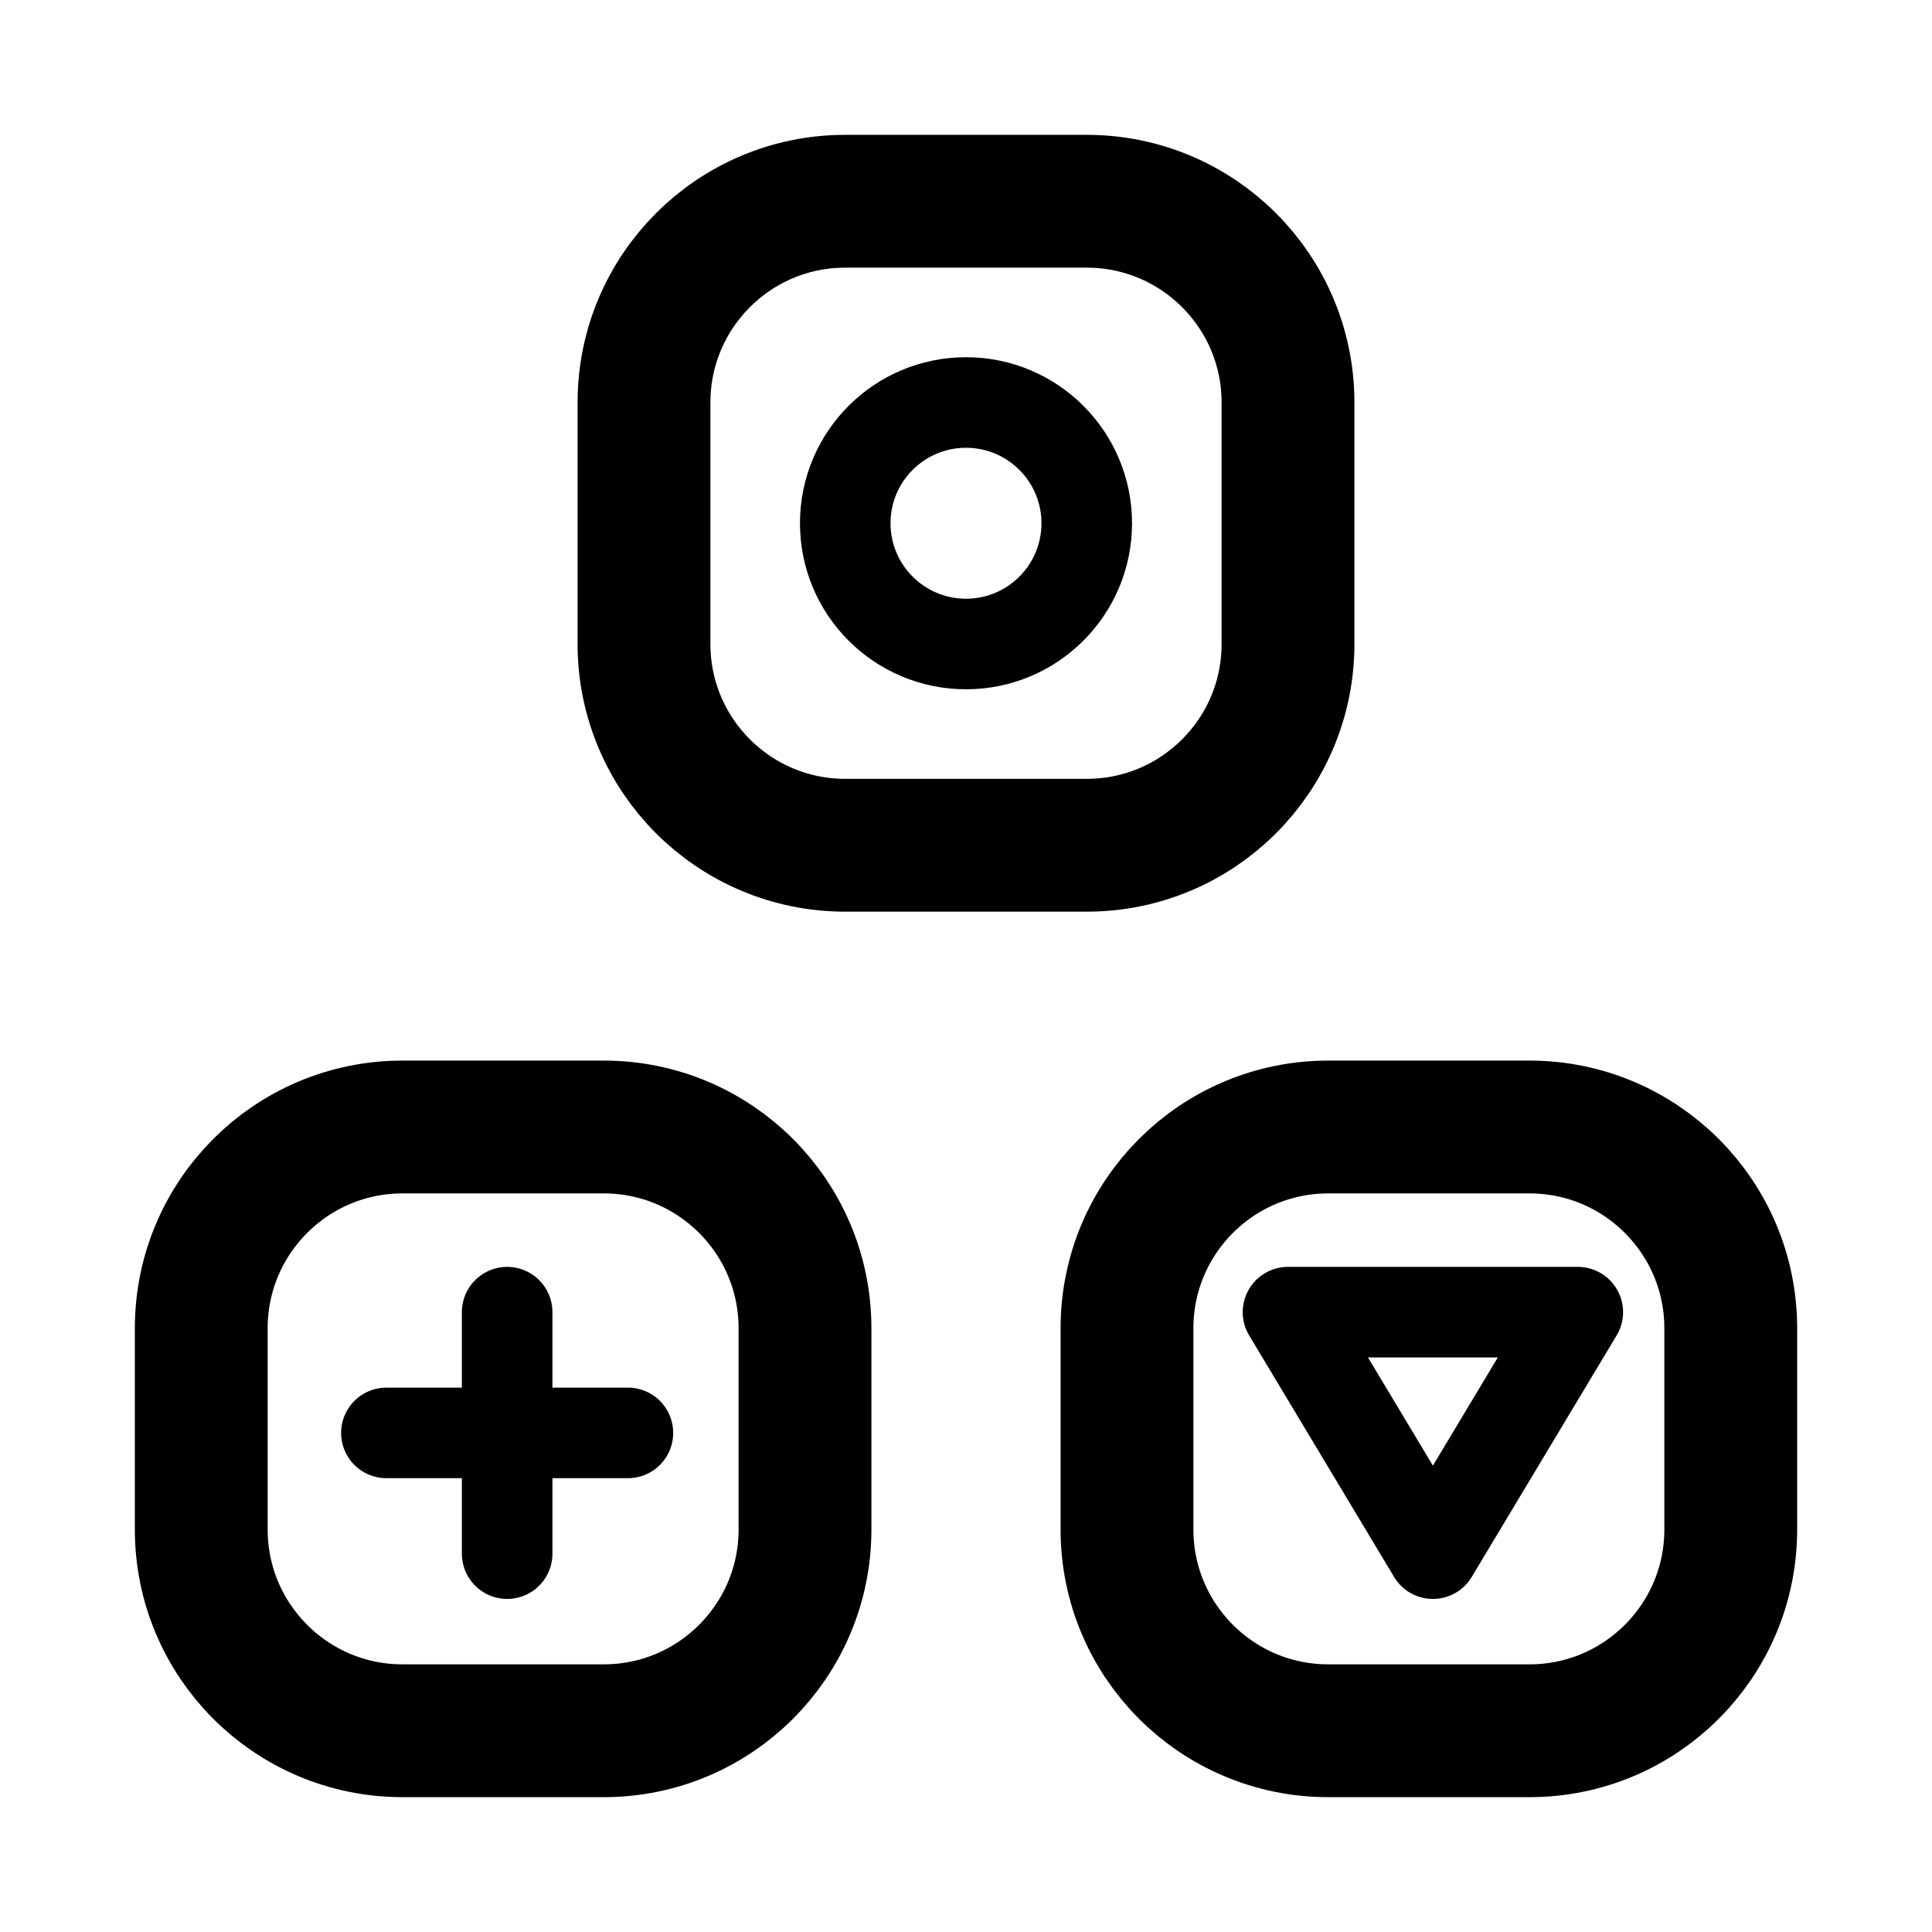
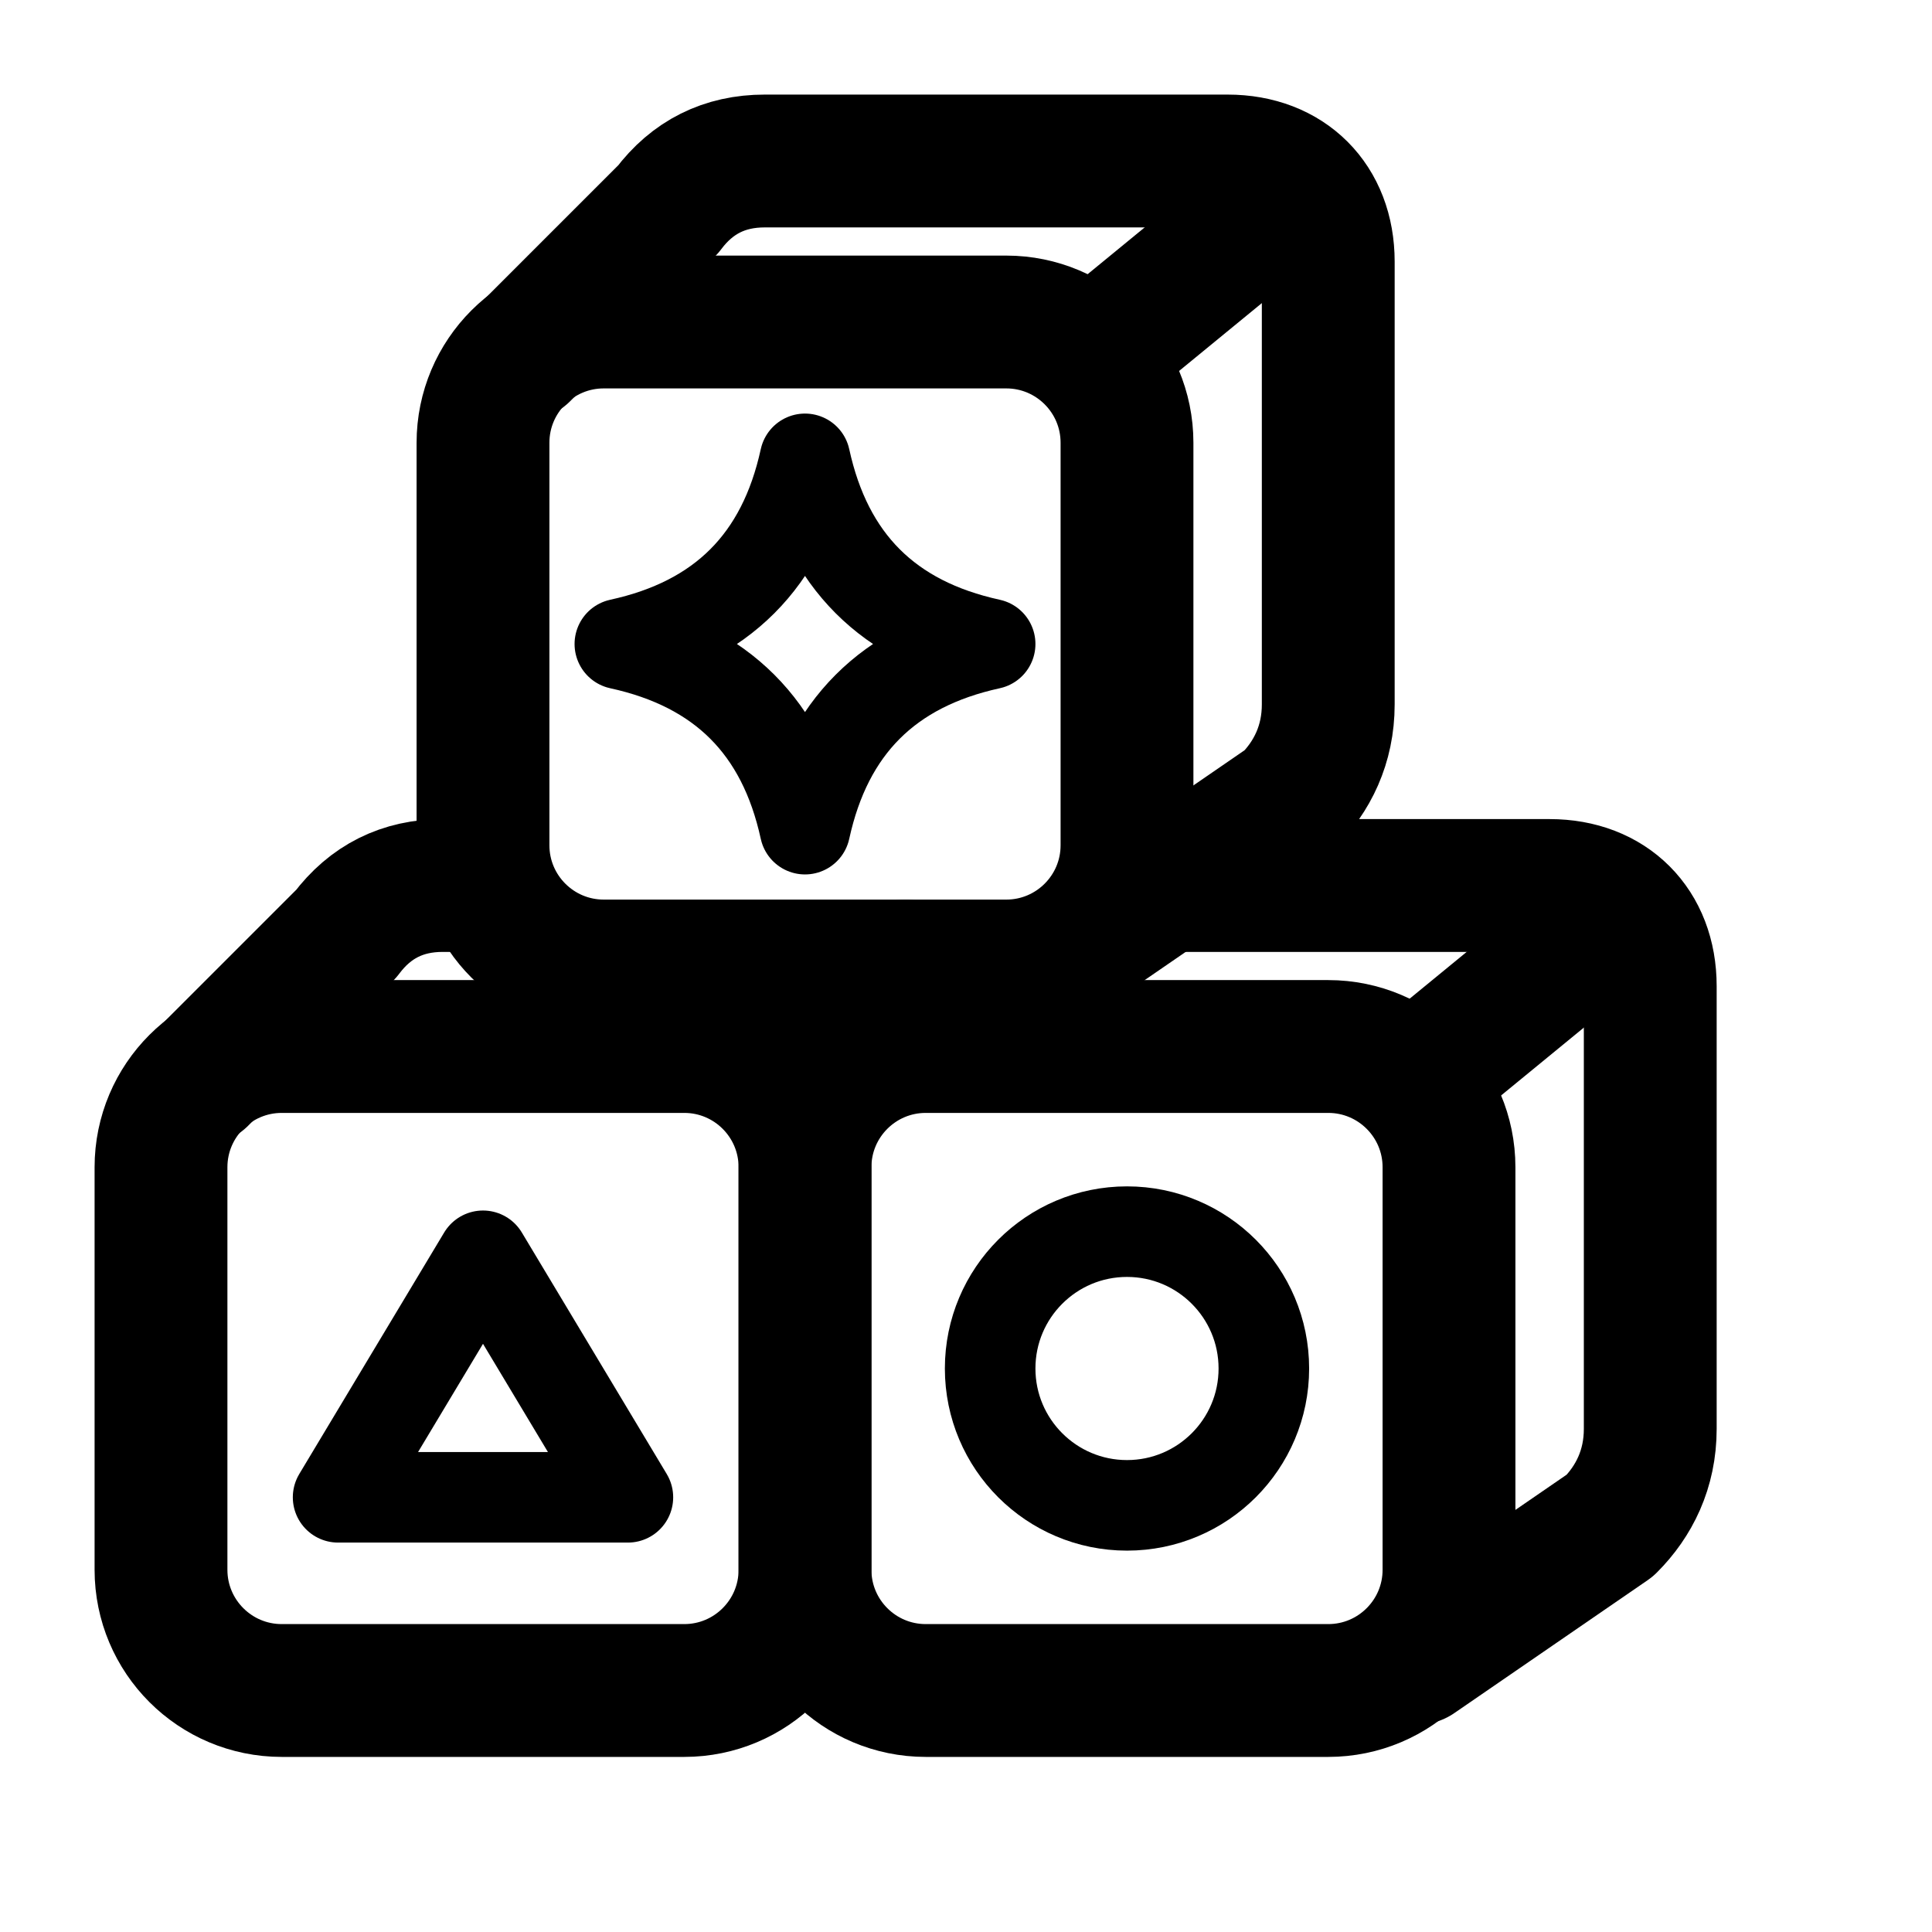
<svg xmlns="http://www.w3.org/2000/svg" viewBox="0 0 24 24" width="24" height="24">
-   <path d="M10.5 2.5H13.5A2.5 2.5 0 0 1 16 5.0V8.0A2.5 2.5 0 0 1 13.5 10.5H10.5A2.5 2.5 0 0 1 8 8.0V5.0A2.5 2.5 0 0 1 10.5 2.5Z" fill="none" stroke="#000000" stroke-linecap="round" stroke-linejoin="round" stroke-width="1.65" />
-   <path d="M5.0 14H7.5A2.5 2.5 0 0 1 10.0 16.5V19.0A2.5 2.5 0 0 1 7.5 21.5H5.0A2.5 2.5 0 0 1 2.5 19.0V16.5A2.5 2.5 0 0 1 5.0 14Z" fill="none" stroke="#000000" stroke-linecap="round" stroke-linejoin="round" stroke-width="1.65" />
-   <path d="M16.5 14H19.0A2.5 2.5 0 0 1 21.5 16.5V19.0A2.5 2.5 0 0 1 19.0 21.5H16.5A2.5 2.5 0 0 1 14 19.0V16.5A2.5 2.5 0 0 1 16.5 14Z" fill="none" stroke="#000000" stroke-linecap="round" stroke-linejoin="round" stroke-width="1.65" />
-   <path d="M10.5 6.5A1.5 1.5 0 1 0 13.5 6.5A1.5 1.5 0 1 0 10.5 6.5Z" fill="none" stroke="#000000" stroke-linecap="round" stroke-linejoin="round" stroke-width="1.125" />
-   <path d="M4.8 17.8H7.8M6.3 16.3V19.3" fill="none" stroke="#000000" stroke-linecap="round" stroke-linejoin="round" stroke-width="1.125" />
-   <path d="M17.8 19.3L16 16.3H19.6Z" fill="none" stroke="#000000" stroke-linecap="round" stroke-linejoin="round" stroke-width="1.125" />
+   <path d="M3.5 13 H8.5 A1.5 1.5 0 0 1 10 14.5 V19.5 A1.5 1.5 0 0 1 8.5 21 H3.5 A1.5 1.5 0 0 1 2 19.5 V14.5 A1.5 1.5 0 0 1 3.5 13 Z" fill="none" stroke="#000000" stroke-linecap="round" stroke-linejoin="round" stroke-width="1.65" />
+   <path d="M11.5 13 H16.5 A1.5 1.5 0 0 1 18 14.5 V19.5 A1.5 1.5 0 0 1 16.5 21 H11.5 A1.5 1.5 0 0 1 10 19.5 V14.5 A1.5 1.5 0 0 1 11.5 13 Z" fill="none" stroke="#000000" stroke-linecap="round" stroke-linejoin="round" stroke-width="1.65" />
+   <path d="M7.5 4 H12.5 A1.5 1.5 0 0 1 14 5.5 V10.5 A1.5 1.5 0 0 1 12.5 12 H7.5 A1.5 1.5 0 0 1 6 10.5 V5.5 A1.5 1.5 0 0 1 7.5 4 Z" fill="none" stroke="#000000" stroke-linecap="round" stroke-linejoin="round" stroke-width="1.65" />
+   <path d="M2.5 13.4 L4.3 11.6 C4.6 11.2 5 11 5.5 11 H6" fill="none" stroke="#000000" stroke-linecap="round" stroke-linejoin="round" stroke-width="1.65" />
+   <path d="M10 13 L11.25 12" fill="none" stroke="#000000" stroke-linecap="round" stroke-linejoin="round" stroke-width="1.65" />
+   <path d="M14.5 11 H19.25 C20 11 20.5 11.5 20.5 12.25 V17.75 C20.5 18.25 20.3 18.65 20 18.95 L17.6 20.6" fill="none" stroke="#000000" stroke-linecap="round" stroke-linejoin="round" stroke-width="1.65" />
+   <path d="M17.6 13.4 L20.1 11.35" fill="none" stroke="#000000" stroke-linecap="round" stroke-linejoin="round" stroke-width="1.65" />
+   <path d="M6.5 4.4 L8.3 2.6 C8.6 2.2 9 2 9.5 2 H15.25 C16 2 16.5 2.5 16.5 3.25 V8.75 C16.5 9.25 16.3 9.65 16 9.95 L13.6 11.6" fill="none" stroke="#000000" stroke-linecap="round" stroke-linejoin="round" stroke-width="1.65" />
+   <path d="M13.6 4.4 L16.1 2.35" fill="none" stroke="#000000" stroke-linecap="round" stroke-linejoin="round" stroke-width="1.65" />
+   <path d="M10 5.7 C10.276 6.965 11.035 7.724 12.3 8 C11.035 8.276 10.276 9.035 10 10.3 C9.724 9.035 8.965 8.276 7.7 8 C8.965 7.724 9.724 6.965 10 5.7 Z" fill="none" stroke="#000000" stroke-linecap="round" stroke-linejoin="round" stroke-width="1.125" />
+   <path d="M6 15.6L7.8 18.6H4.2Z" fill="none" stroke="#000000" stroke-linecap="round" stroke-linejoin="round" stroke-width="1.125" />
+   <path d="M12.3 17A1.7 1.7 0 1 0 15.7 17A1.7 1.7 0 1 0 12.3 17Z" fill="none" stroke="#000000" stroke-linecap="round" stroke-linejoin="round" stroke-width="1.125" />
</svg>
